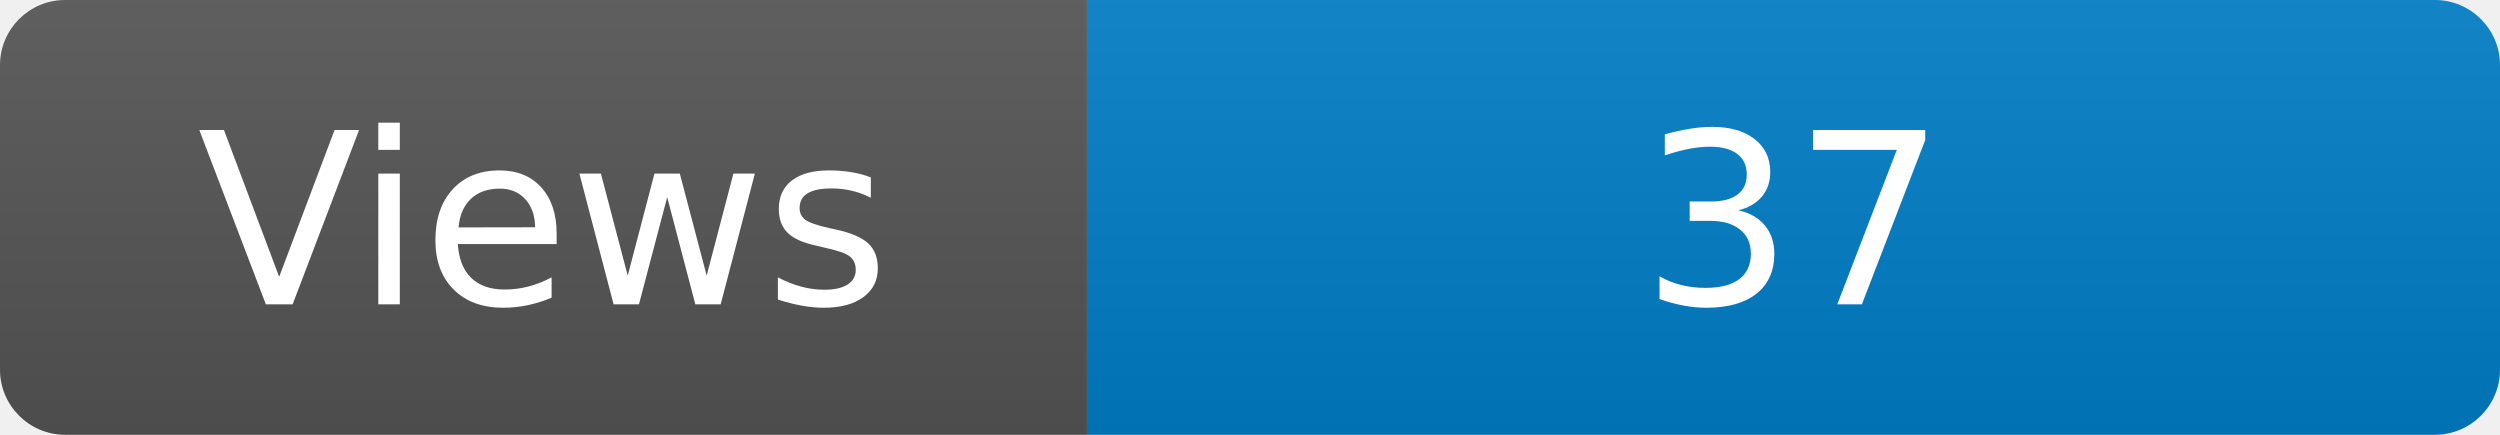
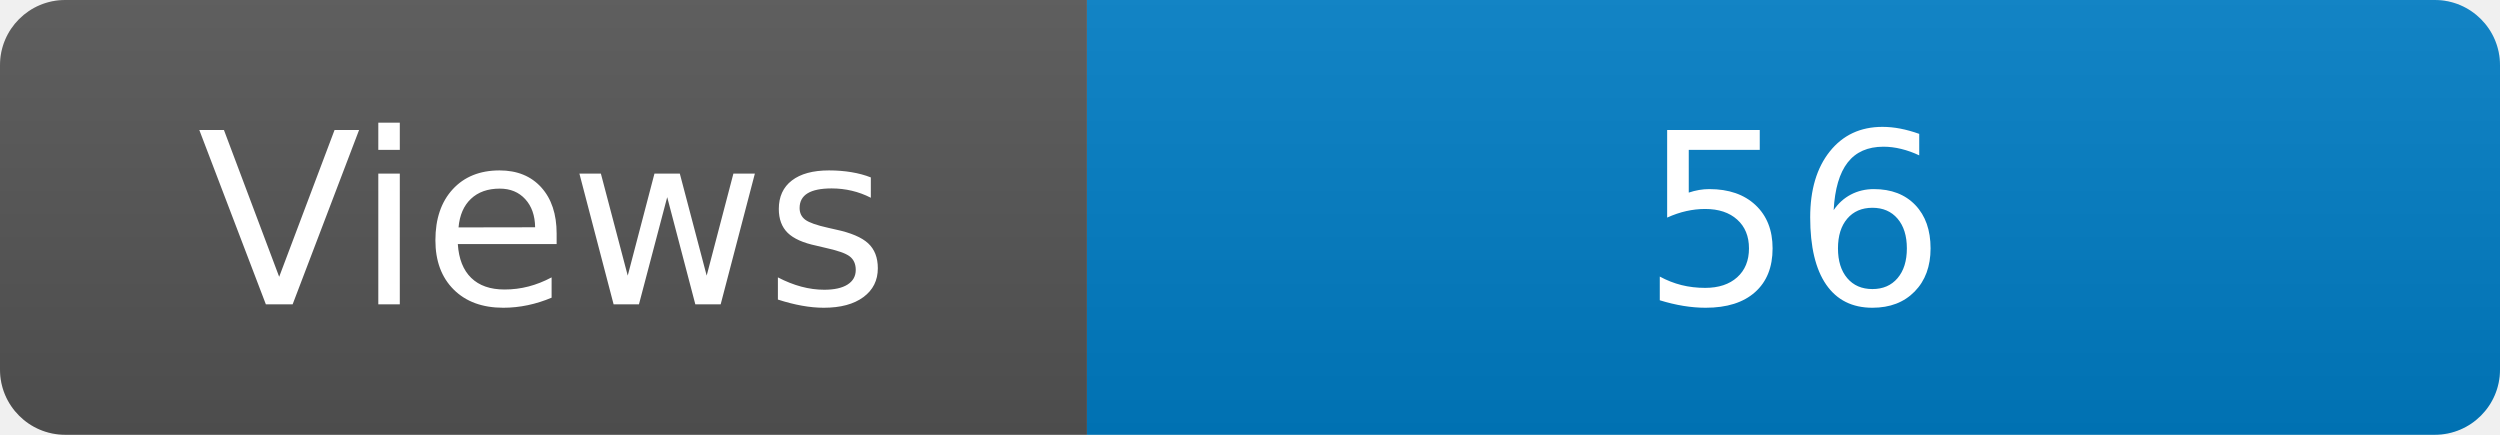
<svg xmlns="http://www.w3.org/2000/svg" width="115" height="20" role="img" aria-label="Maintained?: yes">
  <linearGradient id="s" x2="0" y2="100%">
    <stop offset="0" stop-color="#bbb" stop-opacity=".1" />
    <stop offset="1" stop-opacity=".1" />
  </linearGradient>
  <clipPath id="r">
    <rect width="115" height="20" rx="3" fill="#fff" />
  </clipPath>
  <g clip-path="url(#r)">
    <rect width="50" height="20" fill="#555" />
    <rect x="50" width="160" height="20" fill="#007ec6" />
    <rect width="115" height="20" fill="url(#s)" />
  </g>
  <g fill="#fff" text-anchor="middle" font-family="Verdana,Geneva,DejaVu Sans,sans-serif" font-size="110">
    <text x="250" y="140" transform="scale(.1)" fill="#fff">Views</text>
-     <text x="825" y="140" transform="scale(.1)" fill="#fff">37</text>
+     <text x="825" y="140" transform="scale(.1)" fill="#fff">56</text>
  </g>
</svg>
